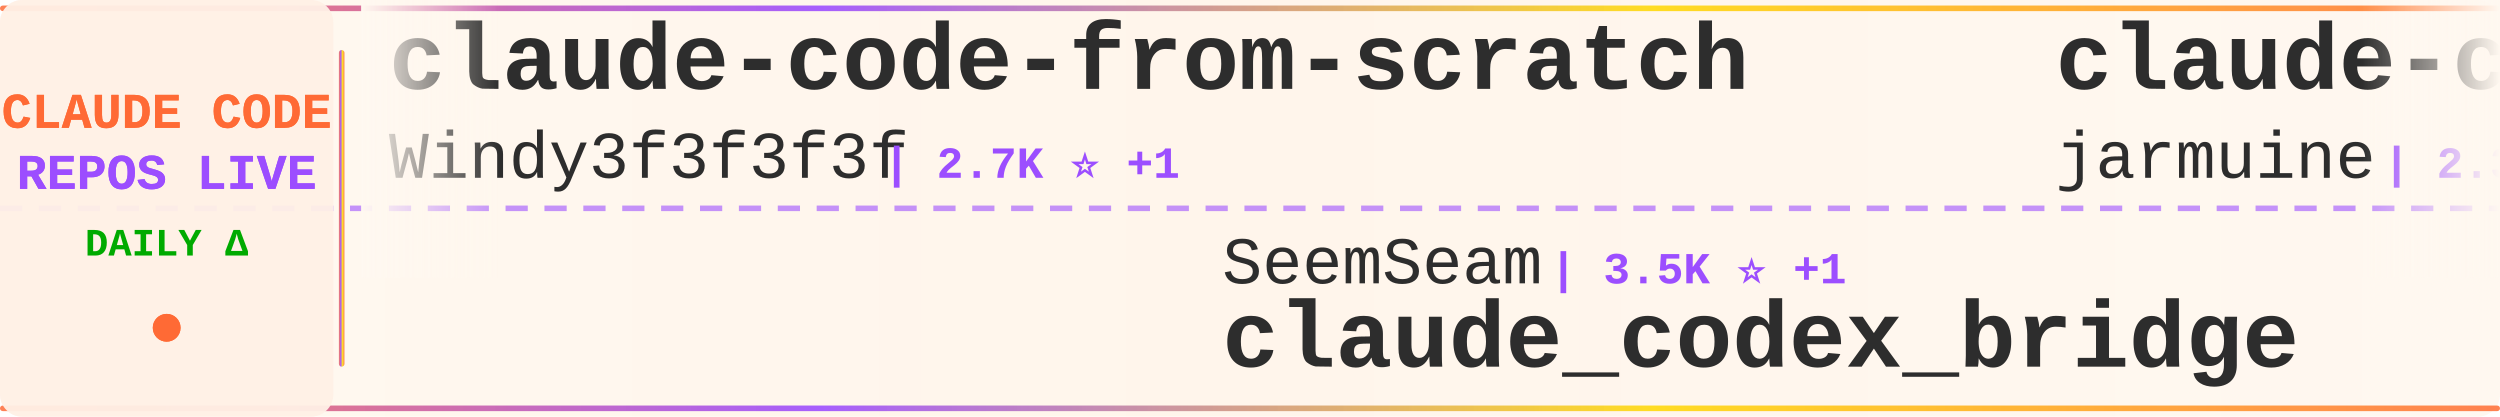
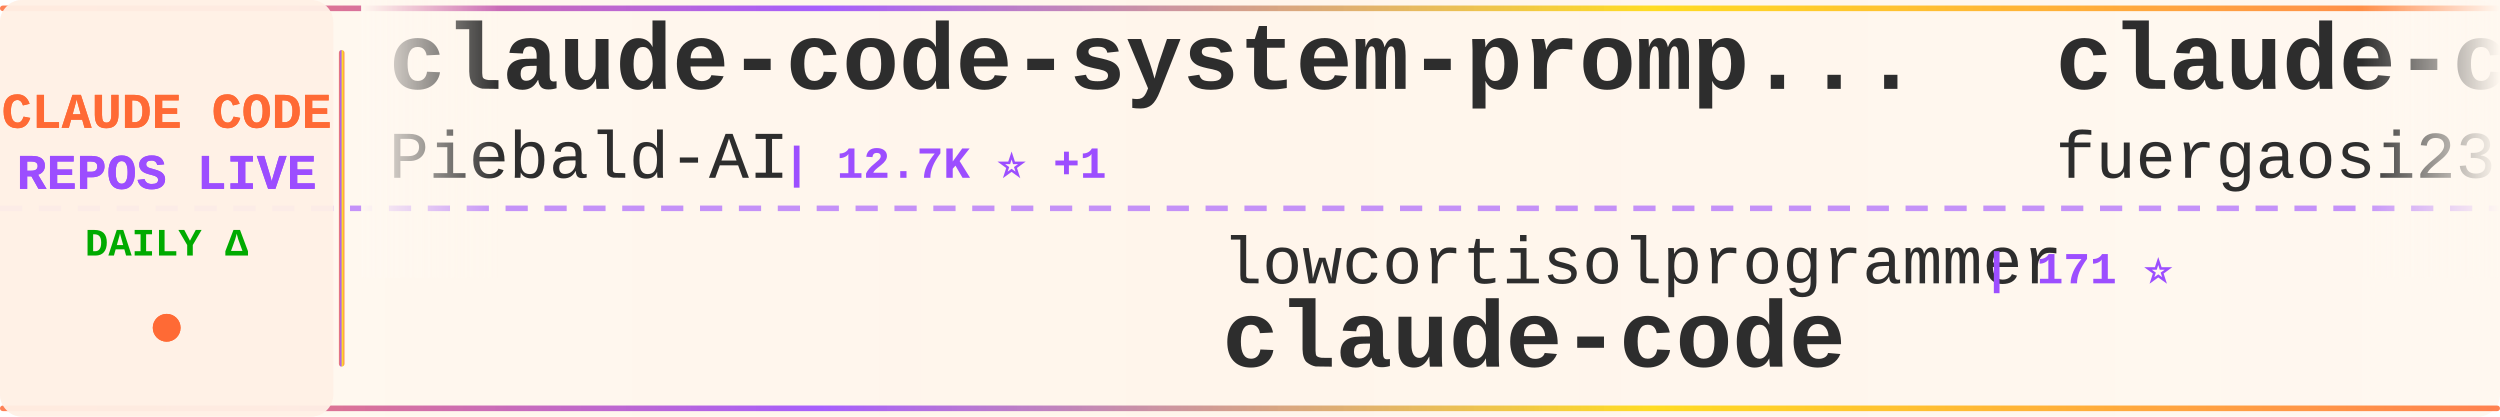
<svg xmlns="http://www.w3.org/2000/svg" width="900" height="150">
  <defs>
    <linearGradient id="tickerBg" x1="0%" y1="0%" x2="100%" y2="0%">
      <stop offset="0%" style="stop-color:#fff8f0;stop-opacity:0.98" />
      <stop offset="50%" style="stop-color:#fff5eb;stop-opacity:1" />
      <stop offset="100%" style="stop-color:#fff8f0;stop-opacity:0.98" />
    </linearGradient>
    <linearGradient id="borderGrad" x1="0%" y1="0%" x2="100%" y2="0%">
      <stop offset="0%" style="stop-color:#FF6B35;stop-opacity:0.85">
        <animate attributeName="stop-opacity" values="0.85;1;0.85" dur="2s" repeatCount="indefinite" />
      </stop>
      <stop offset="33%" style="stop-color:#9C4EFF;stop-opacity:0.9">
        <animate attributeName="stop-opacity" values="0.9;1;0.9" dur="2.2s" repeatCount="indefinite" />
      </stop>
      <stop offset="66%" style="stop-color:#FFD700;stop-opacity:0.85">
        <animate attributeName="stop-opacity" values="0.85;1;0.85" dur="1.8s" repeatCount="indefinite" />
      </stop>
      <stop offset="100%" style="stop-color:#FF6B35;stop-opacity:0.85">
        <animate attributeName="stop-opacity" values="0.85;1;0.85" dur="2s" repeatCount="indefinite" />
      </stop>
    </linearGradient>
    <filter id="textGlow">
      <feGaussianBlur stdDeviation="0.15" result="coloredBlur" />
      <feMerge>
        <feMergeNode in="coloredBlur" />
        <feMergeNode in="SourceGraphic" />
      </feMerge>
    </filter>
    <filter id="metricGlow">
      <feGaussianBlur stdDeviation="0.2" result="coloredBlur" />
      <feMerge>
        <feMergeNode in="coloredBlur" />
        <feMergeNode in="SourceGraphic" />
      </feMerge>
    </filter>
    <linearGradient id="leftFade" x1="0%" y1="0%" x2="100%" y2="0%">
      <stop offset="0%" style="stop-color:#fff8f0;stop-opacity:1" />
      <stop offset="100%" style="stop-color:#fff8f0;stop-opacity:0" />
    </linearGradient>
    <linearGradient id="rightFade" x1="0%" y1="0%" x2="100%" y2="0%">
      <stop offset="0%" style="stop-color:#fff8f0;stop-opacity:0" />
      <stop offset="100%" style="stop-color:#fff8f0;stop-opacity:1" />
    </linearGradient>
  </defs>
  <rect width="900" height="150" fill="url(#tickerBg)" rx="8" />
  <rect x="0" y="2" width="900" height="2" fill="url(#borderGrad)" rx="1" />
  <rect x="0" y="146" width="900" height="2" fill="url(#borderGrad)" rx="1" />
  <line x1="0" y1="75" x2="900" y2="75" stroke="#9C4EFF" stroke-width="2" stroke-dasharray="8 6" opacity="0.6" />
  <rect x="0" y="0" width="120" height="150" fill="#fff0e6" opacity="0.95" rx="8" />
  <text x="60" y="46" font-family="'Courier New', monospace" font-size="18" font-weight="bold" fill="#FF6B35" text-anchor="middle" filter="url(#textGlow)">
    CLAUDE CODE
  </text>
  <text x="60" y="68" font-family="'Courier New', monospace" font-size="18" font-weight="bold" fill="#9C4EFF" text-anchor="middle" filter="url(#textGlow)">
    REPOS LIVE
  </text>
  <text x="60" y="92" font-family="'Courier New', monospace" font-size="14" font-weight="bold" fill="#00aa00" text-anchor="middle">
    DAILY Δ
  </text>
  <circle cx="60" cy="118" r="5" fill="#FF6B35" filter="url(#metricGlow)">
    <animate attributeName="r" values="4;6;4" dur="1.5s" repeatCount="indefinite" />
    <animate attributeName="opacity" values="0.6;1;0.6" dur="1.5s" repeatCount="indefinite" />
  </circle>
  <rect x="122" y="18" width="2" height="114" fill="url(#borderGrad)" rx="1" />
  <clipPath id="tickerClip">
    <rect x="130" y="0" width="770" height="150" />
  </clipPath>
  <g clip-path="url(#tickerClip)">
    <g id="tickerItems">
      <animateTransform attributeName="transform" attributeType="XML" type="translate" from="0 0" to="-3000 0" dur="54s" repeatCount="indefinite" />
      <g transform="translate(0, 0)">
-         <text x="140" y="32" font-family="'Courier New', monospace" font-size="34" font-weight="bold" fill="#2d2d2d">claude-code-from-scratch</text>
-         <text x="140" y="64" font-family="'Courier New', monospace" font-size="24" font-weight="normal" fill="#2d2d2d" opacity="1.0">Windy3f3f3f3f</text>
-         <text x="318" y="64" font-family="'Courier New', monospace" font-size="16" font-weight="bold" fill="#9C4EFF"> | 2.7K ⭐ +1</text>
+         <text x="140" y="32" font-family="'Courier New', monospace" font-size="34" font-weight="bold" fill="#2d2d2d">claude-code-system-promp...</text>
+         <text x="140" y="64" font-family="'Courier New', monospace" font-size="24" font-weight="normal" fill="#2d2d2d" opacity="1.0">Piebald-AI</text>
+         <text x="282" y="64" font-family="'Courier New', monospace" font-size="16" font-weight="bold" fill="#9C4EFF"> | 12.7K ⭐ +1</text>
      </g>
      <g transform="translate(300, 0)">
-         <text x="140" y="102" font-family="'Courier New', monospace" font-size="24" font-weight="normal" fill="#2d2d2d" opacity="1.0">SeemSeam</text>
-         <text x="258" y="102" font-family="'Courier New', monospace" font-size="16" font-weight="bold" fill="#9C4EFF"> | 3.5K ⭐ +1</text>
-         <text x="140" y="132" font-family="'Courier New', monospace" font-size="34" font-weight="bold" fill="#2d2d2d">claude_codex_bridge</text>
+         <text x="140" y="102" font-family="'Courier New', monospace" font-size="24" font-weight="normal" fill="#2d2d2d" opacity="1.0">lowcortisolprogrammer</text>
+         <text x="414" y="102" font-family="'Courier New', monospace" font-size="16" font-weight="bold" fill="#9C4EFF"> | 171 ⭐</text>
+         <text x="140" y="132" font-family="'Courier New', monospace" font-size="34" font-weight="bold" fill="#2d2d2d">claude-code</text>
      </g>
      <g transform="translate(600, 0)">
-         <text x="140" y="32" font-family="'Courier New', monospace" font-size="34" font-weight="bold" fill="#2d2d2d">claude-code</text>
-         <text x="140" y="64" font-family="'Courier New', monospace" font-size="24" font-weight="normal" fill="#2d2d2d" opacity="1.0">jarmuine</text>
-         <text x="258" y="64" font-family="'Courier New', monospace" font-size="16" font-weight="bold" fill="#9C4EFF"> | 2.3K ⭐</text>
+         <text x="140" y="32" font-family="'Courier New', monospace" font-size="34" font-weight="bold" fill="#2d2d2d">claude-code-proxy</text>
+         <text x="140" y="64" font-family="'Courier New', monospace" font-size="24" font-weight="normal" fill="#2d2d2d" opacity="1.0">fuergaosi233</text>
+         <text x="306" y="64" font-family="'Courier New', monospace" font-size="16" font-weight="bold" fill="#9C4EFF"> | 2.8K ⭐</text>
      </g>
      <g transform="translate(900, 0)">
-         <text x="140" y="102" font-family="'Courier New', monospace" font-size="24" font-weight="normal" fill="#2d2d2d" opacity="1.0">VineeTagarwaL-code</text>
-         <text x="378" y="102" font-family="'Courier New', monospace" font-size="16" font-weight="bold" fill="#9C4EFF"> | 274 ⭐</text>
+         <text x="140" y="102" font-family="'Courier New', monospace" font-size="24" font-weight="normal" fill="#2d2d2d" opacity="1.0">chauncygu</text>
+         <text x="270" y="102" font-family="'Courier New', monospace" font-size="16" font-weight="bold" fill="#9C4EFF"> | 2.8K ⭐ -1</text>
+         <text x="140" y="132" font-family="'Courier New', monospace" font-size="34" font-weight="bold" fill="#2d2d2d">collection-claude-code-s...</text>
+       </g>
+       <g transform="translate(1200, 0)">
+         <text x="140" y="32" font-family="'Courier New', monospace" font-size="34" font-weight="bold" fill="#2d2d2d">Claude-Code</text>
+         <text x="140" y="64" font-family="'Courier New', monospace" font-size="24" font-weight="normal" fill="#2d2d2d" opacity="1.0">KPR111</text>
+         <text x="234" y="64" font-family="'Courier New', monospace" font-size="16" font-weight="bold" fill="#9C4EFF"> | 18 ⭐</text>
+       </g>
+       <g transform="translate(1500, 0)">
+         <text x="140" y="102" font-family="'Courier New', monospace" font-size="24" font-weight="normal" fill="#2d2d2d" opacity="1.0">Windy3f3f3f3f</text>
+         <text x="318" y="102" font-family="'Courier New', monospace" font-size="16" font-weight="bold" fill="#9C4EFF"> | 3.6K ⭐ +1</text>
+         <text x="140" y="132" font-family="'Courier New', monospace" font-size="34" font-weight="bold" fill="#2d2d2d">how-claude-code-works</text>
+       </g>
+       <g transform="translate(1800, 0)">
+         <text x="140" y="32" font-family="'Courier New', monospace" font-size="34" font-weight="bold" fill="#2d2d2d">claude-code-local</text>
+         <text x="140" y="64" font-family="'Courier New', monospace" font-size="24" font-weight="normal" fill="#2d2d2d" opacity="1.0">nicedreamzapp</text>
+         <text x="318" y="64" font-family="'Courier New', monospace" font-size="16" font-weight="bold" fill="#9C4EFF"> | 3.3K ⭐ +2</text>
+       </g>
+       <g transform="translate(2100, 0)">
+         <text x="140" y="102" font-family="'Courier New', monospace" font-size="24" font-weight="normal" fill="#2d2d2d" opacity="1.0">liuup</text>
+         <text x="222" y="102" font-family="'Courier New', monospace" font-size="16" font-weight="bold" fill="#9C4EFF"> | 3.9K ⭐</text>
+         <text x="140" y="132" font-family="'Courier New', monospace" font-size="34" font-weight="bold" fill="#2d2d2d">claude-code-analysis</text>
+       </g>
+       <g transform="translate(2400, 0)">
+         <text x="140" y="32" font-family="'Courier New', monospace" font-size="34" font-weight="bold" fill="#2d2d2d">arcads-claude-code</text>
+         <text x="140" y="64" font-family="'Courier New', monospace" font-size="24" font-weight="normal" fill="#2d2d2d" opacity="1.0">krusemediallc</text>
+         <text x="318" y="64" font-family="'Courier New', monospace" font-size="16" font-weight="bold" fill="#9C4EFF"> | 1.5K ⭐</text>
+       </g>
+       <g transform="translate(2700, 0)">
+         <text x="140" y="102" font-family="'Courier New', monospace" font-size="24" font-weight="normal" fill="#2d2d2d" opacity="1.0">andrew-kramer-inno</text>
+         <text x="378" y="102" font-family="'Courier New', monospace" font-size="16" font-weight="bold" fill="#9C4EFF"> | 596 ⭐</text>
+         <text x="140" y="132" font-family="'Courier New', monospace" font-size="34" font-weight="bold" fill="#2d2d2d">claude-code-source-build</text>
+       </g>
+       <g transform="translate(3000, 0)">
+         <text x="140" y="32" font-family="'Courier New', monospace" font-size="34" font-weight="bold" fill="#2d2d2d">claude-code-system-promp...</text>
+         <text x="140" y="64" font-family="'Courier New', monospace" font-size="24" font-weight="normal" fill="#2d2d2d" opacity="1.0">Piebald-AI</text>
+         <text x="282" y="64" font-family="'Courier New', monospace" font-size="16" font-weight="bold" fill="#9C4EFF"> | 12.7K ⭐ +1</text>
+       </g>
+       <g transform="translate(3300, 0)">
+         <text x="140" y="102" font-family="'Courier New', monospace" font-size="24" font-weight="normal" fill="#2d2d2d" opacity="1.0">lowcortisolprogrammer</text>
+         <text x="414" y="102" font-family="'Courier New', monospace" font-size="16" font-weight="bold" fill="#9C4EFF"> | 171 ⭐</text>
        <text x="140" y="132" font-family="'Courier New', monospace" font-size="34" font-weight="bold" fill="#2d2d2d">claude-code</text>
      </g>
-       <g transform="translate(1200, 0)">
-         <text x="140" y="32" font-family="'Courier New', monospace" font-size="34" font-weight="bold" fill="#2d2d2d">claude-code-reverse</text>
-         <text x="140" y="64" font-family="'Courier New', monospace" font-size="24" font-weight="normal" fill="#2d2d2d" opacity="1.0">Yuyz0112</text>
-         <text x="258" y="64" font-family="'Courier New', monospace" font-size="16" font-weight="bold" fill="#9C4EFF"> | 2.4K ⭐</text>
-       </g>
-       <g transform="translate(1500, 0)">
-         <text x="140" y="102" font-family="'Courier New', monospace" font-size="24" font-weight="normal" fill="#2d2d2d" opacity="1.0">feiskyer</text>
-         <text x="258" y="102" font-family="'Courier New', monospace" font-size="16" font-weight="bold" fill="#9C4EFF"> | 1.6K ⭐</text>
-         <text x="140" y="132" font-family="'Courier New', monospace" font-size="34" font-weight="bold" fill="#2d2d2d">claude-code-settings</text>
-       </g>
-       <g transform="translate(1800, 0)">
-         <text x="140" y="32" font-family="'Courier New', monospace" font-size="34" font-weight="bold" fill="#2d2d2d">claude-code-book</text>
-         <text x="140" y="64" font-family="'Courier New', monospace" font-size="24" font-weight="normal" fill="#2d2d2d" opacity="1.0">lintsinghua</text>
-         <text x="294" y="64" font-family="'Courier New', monospace" font-size="16" font-weight="bold" fill="#9C4EFF"> | 4.2K ⭐</text>
-       </g>
-       <g transform="translate(2100, 0)">
-         <text x="140" y="102" font-family="'Courier New', monospace" font-size="24" font-weight="normal" fill="#2d2d2d" opacity="1.0">oboard</text>
-         <text x="234" y="102" font-family="'Courier New', monospace" font-size="16" font-weight="bold" fill="#9C4EFF"> | 3.3K ⭐</text>
-         <text x="140" y="132" font-family="'Courier New', monospace" font-size="34" font-weight="bold" fill="#2d2d2d">claude-code-rev</text>
-       </g>
-       <g transform="translate(2400, 0)">
-         <text x="140" y="32" font-family="'Courier New', monospace" font-size="34" font-weight="bold" fill="#2d2d2d">everything-claude-code</text>
-         <text x="140" y="64" font-family="'Courier New', monospace" font-size="24" font-weight="normal" fill="#2d2d2d" opacity="1.0">WorldFlowAI</text>
-         <text x="294" y="64" font-family="'Courier New', monospace" font-size="16" font-weight="bold" fill="#9C4EFF"> | 2.9K ⭐ +11</text>
-       </g>
-       <g transform="translate(2700, 0)">
-         <text x="140" y="102" font-family="'Courier New', monospace" font-size="24" font-weight="normal" fill="#2d2d2d" opacity="1.0">hangsman</text>
-         <text x="258" y="102" font-family="'Courier New', monospace" font-size="16" font-weight="bold" fill="#9C4EFF"> | 794 ⭐</text>
-         <text x="140" y="132" font-family="'Courier New', monospace" font-size="34" font-weight="bold" fill="#2d2d2d">claude-code-source</text>
-       </g>
-       <g transform="translate(3000, 0)">
-         <text x="140" y="32" font-family="'Courier New', monospace" font-size="34" font-weight="bold" fill="#2d2d2d">claude-code-from-scratch</text>
-         <text x="140" y="64" font-family="'Courier New', monospace" font-size="24" font-weight="normal" fill="#2d2d2d" opacity="1.0">Windy3f3f3f3f</text>
-         <text x="318" y="64" font-family="'Courier New', monospace" font-size="16" font-weight="bold" fill="#9C4EFF"> | 2.7K ⭐ +1</text>
-       </g>
-       <g transform="translate(3300, 0)">
-         <text x="140" y="102" font-family="'Courier New', monospace" font-size="24" font-weight="normal" fill="#2d2d2d" opacity="1.0">SeemSeam</text>
-         <text x="258" y="102" font-family="'Courier New', monospace" font-size="16" font-weight="bold" fill="#9C4EFF"> | 3.5K ⭐ +1</text>
-         <text x="140" y="132" font-family="'Courier New', monospace" font-size="34" font-weight="bold" fill="#2d2d2d">claude_codex_bridge</text>
-       </g>
      <g transform="translate(3600, 0)">
-         <text x="140" y="32" font-family="'Courier New', monospace" font-size="34" font-weight="bold" fill="#2d2d2d">claude-code</text>
-         <text x="140" y="64" font-family="'Courier New', monospace" font-size="24" font-weight="normal" fill="#2d2d2d" opacity="1.0">jarmuine</text>
-         <text x="258" y="64" font-family="'Courier New', monospace" font-size="16" font-weight="bold" fill="#9C4EFF"> | 2.3K ⭐</text>
+         <text x="140" y="32" font-family="'Courier New', monospace" font-size="34" font-weight="bold" fill="#2d2d2d">claude-code-proxy</text>
+         <text x="140" y="64" font-family="'Courier New', monospace" font-size="24" font-weight="normal" fill="#2d2d2d" opacity="1.0">fuergaosi233</text>
+         <text x="306" y="64" font-family="'Courier New', monospace" font-size="16" font-weight="bold" fill="#9C4EFF"> | 2.8K ⭐</text>
      </g>
      <g transform="translate(3900, 0)">
-         <text x="140" y="102" font-family="'Courier New', monospace" font-size="24" font-weight="normal" fill="#2d2d2d" opacity="1.0">VineeTagarwaL-code</text>
-         <text x="378" y="102" font-family="'Courier New', monospace" font-size="16" font-weight="bold" fill="#9C4EFF"> | 274 ⭐</text>
-         <text x="140" y="132" font-family="'Courier New', monospace" font-size="34" font-weight="bold" fill="#2d2d2d">claude-code</text>
+         <text x="140" y="102" font-family="'Courier New', monospace" font-size="24" font-weight="normal" fill="#2d2d2d" opacity="1.0">chauncygu</text>
+         <text x="270" y="102" font-family="'Courier New', monospace" font-size="16" font-weight="bold" fill="#9C4EFF"> | 2.8K ⭐ -1</text>
+         <text x="140" y="132" font-family="'Courier New', monospace" font-size="34" font-weight="bold" fill="#2d2d2d">collection-claude-code-s...</text>
      </g>
    </g>
  </g>
  <rect x="130" y="0" width="50" height="100" fill="url(#leftFade)" />
  <rect x="850" y="0" width="50" height="100" fill="url(#rightFade)" />
</svg>
